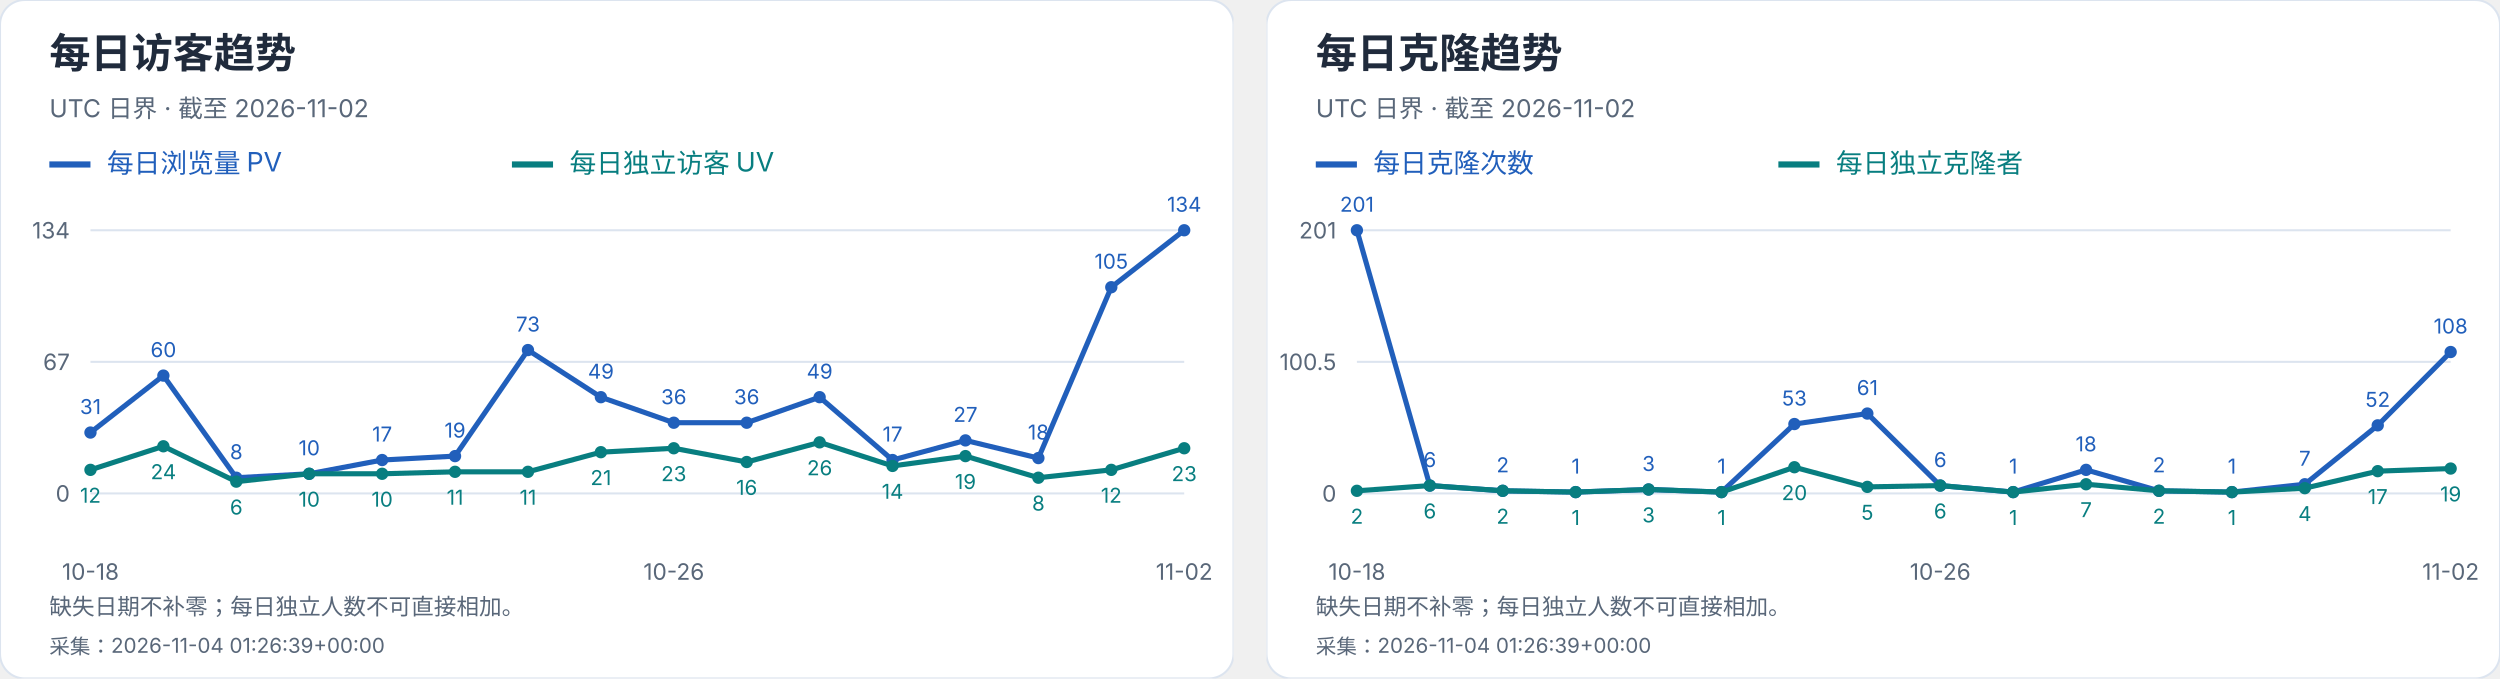
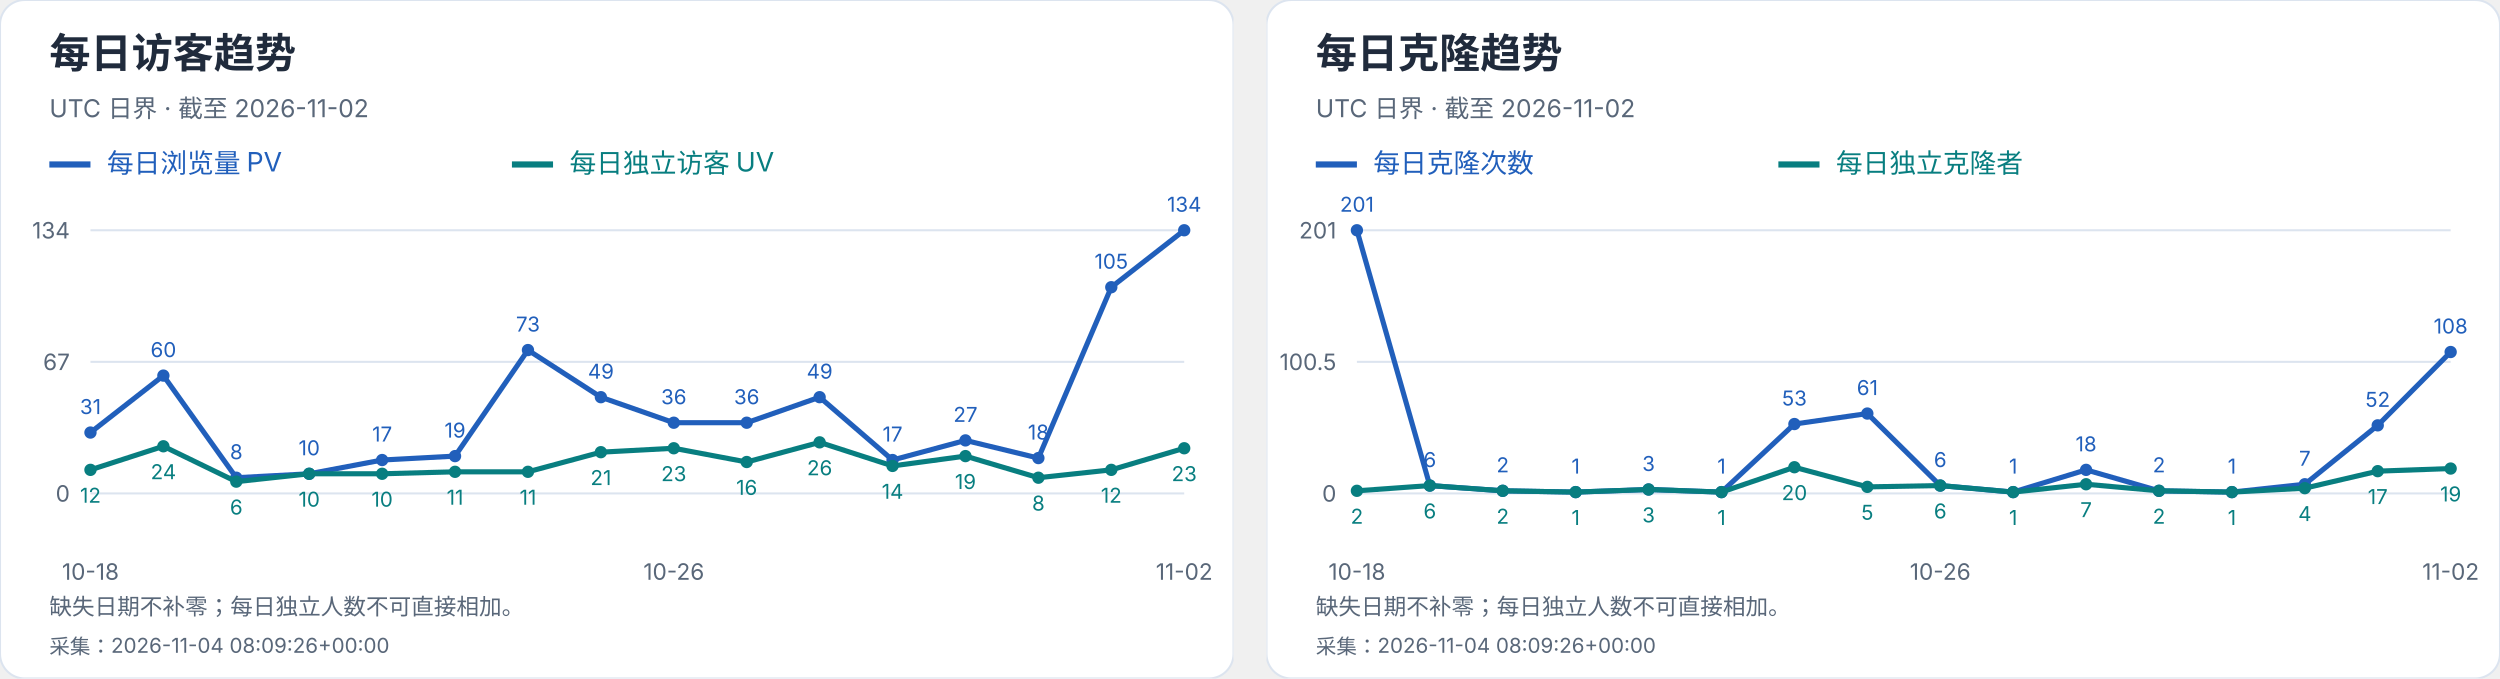
<svg xmlns="http://www.w3.org/2000/svg" width="1216" height="330" viewBox="0 0 1216 330" role="img" aria-label="每日访客及克隆趋势">
  <svg width="600" height="330" viewBox="0 0 600 330" role="img" aria-label="每日访客趋势">
    <style>text{font-family:-apple-system,BlinkMacSystemFont,"Segoe UI","PingFang SC","Microsoft YaHei",sans-serif;font-variant-numeric:tabular-nums}</style>
    <rect width="600" height="330" rx="12" fill="white" stroke="#dce4ef" />
    <text x="24" y="33" font-size="20" fill="#202b3c" font-weight="650" text-anchor="start">每日访客趋势</text>
    <text x="24" y="57" font-size="12" fill="#596779" font-weight="400" text-anchor="start">UTC 日界 · 截至 2026-11-02</text>
    <path d="M24 80h20" stroke="#215fbb" stroke-width="3" />
    <text x="52" y="84" font-size="13" fill="#215fbb" font-weight="400" text-anchor="start">每日浏览量 PV</text>
    <path d="M249 80h20" stroke="#087e80" stroke-width="3" />
    <text x="277" y="84" font-size="13" fill="#087e80" font-weight="400" text-anchor="start">每日独立访客 UV</text>
    <path d="M44 240.0H576" stroke="#dce4ef" />
    <text x="34" y="244.0" font-size="11" fill="#596779" font-weight="400" text-anchor="end">0</text>
    <path d="M44 176.0H576" stroke="#dce4ef" />
    <text x="34" y="180.0" font-size="11" fill="#596779" font-weight="400" text-anchor="end">67</text>
    <path d="M44 112.0H576" stroke="#dce4ef" />
    <text x="34" y="116.0" font-size="11" fill="#596779" font-weight="400" text-anchor="end">134</text>
    <circle cx="44.00" cy="210.39" r="3" fill="#215fbb" />
    <text x="44.0" y="201.39" font-size="10" fill="#215fbb" font-weight="400" text-anchor="middle">31</text>
    <circle cx="79.47" cy="182.69" r="3" fill="#215fbb" />
    <text x="79.47" y="173.69" font-size="10" fill="#215fbb" font-weight="400" text-anchor="middle">60</text>
    <circle cx="114.93" cy="232.36" r="3" fill="#215fbb" />
    <text x="114.93" y="223.36" font-size="10" fill="#215fbb" font-weight="400" text-anchor="middle">8</text>
    <circle cx="150.40" cy="230.45" r="3" fill="#215fbb" />
    <text x="150.4" y="221.45" font-size="10" fill="#215fbb" font-weight="400" text-anchor="middle">10</text>
    <circle cx="185.87" cy="223.76" r="3" fill="#215fbb" />
    <text x="185.87" y="214.76" font-size="10" fill="#215fbb" font-weight="400" text-anchor="middle">17</text>
    <circle cx="221.33" cy="221.85" r="3" fill="#215fbb" />
    <text x="221.33" y="212.85" font-size="10" fill="#215fbb" font-weight="400" text-anchor="middle">19</text>
    <circle cx="256.80" cy="170.27" r="3" fill="#215fbb" />
    <text x="256.8" y="161.27" font-size="10" fill="#215fbb" font-weight="400" text-anchor="middle">73</text>
    <circle cx="292.27" cy="193.19" r="3" fill="#215fbb" />
    <text x="292.27" y="184.19" font-size="10" fill="#215fbb" font-weight="400" text-anchor="middle">49</text>
    <circle cx="327.73" cy="205.61" r="3" fill="#215fbb" />
    <text x="327.73" y="196.61" font-size="10" fill="#215fbb" font-weight="400" text-anchor="middle">36</text>
    <circle cx="363.20" cy="205.61" r="3" fill="#215fbb" />
    <text x="363.2" y="196.61" font-size="10" fill="#215fbb" font-weight="400" text-anchor="middle">36</text>
    <circle cx="398.67" cy="193.19" r="3" fill="#215fbb" />
    <text x="398.67" y="184.19" font-size="10" fill="#215fbb" font-weight="400" text-anchor="middle">49</text>
    <circle cx="434.13" cy="223.76" r="3" fill="#215fbb" />
    <text x="434.13" y="214.76" font-size="10" fill="#215fbb" font-weight="400" text-anchor="middle">17</text>
    <circle cx="469.60" cy="214.21" r="3" fill="#215fbb" />
    <text x="469.6" y="205.21" font-size="10" fill="#215fbb" font-weight="400" text-anchor="middle">27</text>
    <circle cx="505.07" cy="222.81" r="3" fill="#215fbb" />
    <text x="505.07" y="213.81" font-size="10" fill="#215fbb" font-weight="400" text-anchor="middle">18</text>
    <circle cx="540.53" cy="139.70" r="3" fill="#215fbb" />
    <text x="540.53" y="130.7" font-size="10" fill="#215fbb" font-weight="400" text-anchor="middle">105</text>
    <circle cx="576.00" cy="112.00" r="3" fill="#215fbb" />
    <text x="576.0" y="103.0" font-size="10" fill="#215fbb" font-weight="400" text-anchor="middle">134</text>
    <polyline points="44.00,210.39 79.47,182.69 114.93,232.36 150.40,230.45 185.87,223.76 221.33,221.85 256.80,170.27 292.27,193.19 327.73,205.61 363.20,205.61 398.67,193.19 434.13,223.76 469.60,214.21 505.07,222.81 540.53,139.70 576.00,112.00" fill="none" stroke="#215fbb" stroke-width="2.5" />
    <circle cx="44.00" cy="228.54" r="3" fill="#087e80" />
    <text x="44.0" y="244.54" font-size="10" fill="#087e80" font-weight="400" text-anchor="middle">12</text>
    <circle cx="79.47" cy="217.07" r="3" fill="#087e80" />
    <text x="79.47" y="233.07" font-size="10" fill="#087e80" font-weight="400" text-anchor="middle">24</text>
    <circle cx="114.93" cy="234.27" r="3" fill="#087e80" />
    <text x="114.93" y="250.27" font-size="10" fill="#087e80" font-weight="400" text-anchor="middle">6</text>
    <circle cx="150.40" cy="230.45" r="3" fill="#087e80" />
    <text x="150.4" y="246.45" font-size="10" fill="#087e80" font-weight="400" text-anchor="middle">10</text>
    <circle cx="185.87" cy="230.45" r="3" fill="#087e80" />
    <text x="185.87" y="246.45" font-size="10" fill="#087e80" font-weight="400" text-anchor="middle">10</text>
    <circle cx="221.33" cy="229.49" r="3" fill="#087e80" />
    <text x="221.33" y="245.49" font-size="10" fill="#087e80" font-weight="400" text-anchor="middle">11</text>
    <circle cx="256.80" cy="229.49" r="3" fill="#087e80" />
    <text x="256.8" y="245.49" font-size="10" fill="#087e80" font-weight="400" text-anchor="middle">11</text>
    <circle cx="292.27" cy="219.94" r="3" fill="#087e80" />
    <text x="292.27" y="235.94" font-size="10" fill="#087e80" font-weight="400" text-anchor="middle">21</text>
    <circle cx="327.73" cy="218.03" r="3" fill="#087e80" />
    <text x="327.73" y="234.03" font-size="10" fill="#087e80" font-weight="400" text-anchor="middle">23</text>
    <circle cx="363.20" cy="224.72" r="3" fill="#087e80" />
    <text x="363.2" y="240.72" font-size="10" fill="#087e80" font-weight="400" text-anchor="middle">16</text>
    <circle cx="398.67" cy="215.16" r="3" fill="#087e80" />
    <text x="398.67" y="231.16" font-size="10" fill="#087e80" font-weight="400" text-anchor="middle">26</text>
    <circle cx="434.13" cy="226.63" r="3" fill="#087e80" />
    <text x="434.13" y="242.63" font-size="10" fill="#087e80" font-weight="400" text-anchor="middle">14</text>
    <circle cx="469.60" cy="221.85" r="3" fill="#087e80" />
    <text x="469.6" y="237.85" font-size="10" fill="#087e80" font-weight="400" text-anchor="middle">19</text>
    <circle cx="505.07" cy="232.36" r="3" fill="#087e80" />
    <text x="505.07" y="248.36" font-size="10" fill="#087e80" font-weight="400" text-anchor="middle">8</text>
    <circle cx="540.53" cy="228.54" r="3" fill="#087e80" />
    <text x="540.53" y="244.54" font-size="10" fill="#087e80" font-weight="400" text-anchor="middle">12</text>
    <circle cx="576.00" cy="218.03" r="3" fill="#087e80" />
    <text x="576.0" y="234.03" font-size="10" fill="#087e80" font-weight="400" text-anchor="middle">23</text>
    <polyline points="44.00,228.54 79.47,217.07 114.93,234.27 150.40,230.45 185.87,230.45 221.33,229.49 256.80,229.49 292.27,219.94 327.73,218.03 363.20,224.72 398.67,215.16 434.13,226.63 469.60,221.85 505.07,232.36 540.53,228.54 576.00,218.03" fill="none" stroke="#087e80" stroke-width="2.5" />
    <text x="44.0" y="282" font-size="11" fill="#596779" font-weight="400" text-anchor="middle">10-18</text>
    <text x="327.733" y="282" font-size="11" fill="#596779" font-weight="400" text-anchor="middle">10-26</text>
    <text x="576.0" y="282" font-size="11" fill="#596779" font-weight="400" text-anchor="middle">11-02</text>
    <text x="24" y="299" font-size="11" fill="#596779" font-weight="400" text-anchor="start">缺失日期不补零；每日独立人数不可直接相加。</text>
-     <text x="24" y="318" font-size="10" fill="#596779" font-weight="400" text-anchor="start">采集：2026-11-04 01:26:39+00:00</text>
+     <text x="24" y="318" font-size="10" fill="#596779" font-weight="400" text-anchor="start">采集：2026-11-04 08:09:26+00:00</text>
  </svg>
  <svg x="616" y="0" width="600" height="330" viewBox="0 0 600 330" role="img" aria-label="每日克隆趋势">
    <style>text{font-family:-apple-system,BlinkMacSystemFont,"Segoe UI","PingFang SC","Microsoft YaHei",sans-serif;font-variant-numeric:tabular-nums}</style>
    <rect width="600" height="330" rx="12" fill="white" stroke="#dce4ef" />
    <text x="24" y="33" font-size="20" fill="#202b3c" font-weight="650" text-anchor="start">每日克隆趋势</text>
    <text x="24" y="57" font-size="12" fill="#596779" font-weight="400" text-anchor="start">UTC 日界 · 截至 2026-11-02</text>
    <path d="M24 80h20" stroke="#215fbb" stroke-width="3" />
    <text x="52" y="84" font-size="13" fill="#215fbb" font-weight="400" text-anchor="start">每日克隆次数</text>
    <path d="M249 80h20" stroke="#087e80" stroke-width="3" />
    <text x="277" y="84" font-size="13" fill="#087e80" font-weight="400" text-anchor="start">每日独立克隆者</text>
    <path d="M44 240.0H576" stroke="#dce4ef" />
    <text x="34" y="244.0" font-size="11" fill="#596779" font-weight="400" text-anchor="end">0</text>
    <path d="M44 176.0H576" stroke="#dce4ef" />
    <text x="34" y="180.0" font-size="11" fill="#596779" font-weight="400" text-anchor="end">100.5</text>
    <path d="M44 112.0H576" stroke="#dce4ef" />
    <text x="34" y="116.0" font-size="11" fill="#596779" font-weight="400" text-anchor="end">201</text>
    <circle cx="44.00" cy="112.00" r="3" fill="#215fbb" />
    <text x="44.0" y="103.0" font-size="10" fill="#215fbb" font-weight="400" text-anchor="middle">201</text>
    <circle cx="79.47" cy="236.18" r="3" fill="#215fbb" />
    <text x="79.47" y="227.18" font-size="10" fill="#215fbb" font-weight="400" text-anchor="middle">6</text>
    <circle cx="114.93" cy="238.73" r="3" fill="#215fbb" />
    <text x="114.93" y="229.73" font-size="10" fill="#215fbb" font-weight="400" text-anchor="middle">2</text>
    <circle cx="150.40" cy="239.36" r="3" fill="#215fbb" />
    <text x="150.4" y="230.36" font-size="10" fill="#215fbb" font-weight="400" text-anchor="middle">1</text>
    <circle cx="185.87" cy="238.09" r="3" fill="#215fbb" />
    <text x="185.87" y="229.09" font-size="10" fill="#215fbb" font-weight="400" text-anchor="middle">3</text>
    <circle cx="221.33" cy="239.36" r="3" fill="#215fbb" />
    <text x="221.33" y="230.36" font-size="10" fill="#215fbb" font-weight="400" text-anchor="middle">1</text>
    <circle cx="256.80" cy="206.25" r="3" fill="#215fbb" />
    <text x="256.8" y="197.25" font-size="10" fill="#215fbb" font-weight="400" text-anchor="middle">53</text>
    <circle cx="292.27" cy="201.15" r="3" fill="#215fbb" />
    <text x="292.27" y="192.15" font-size="10" fill="#215fbb" font-weight="400" text-anchor="middle">61</text>
    <circle cx="327.73" cy="236.18" r="3" fill="#215fbb" />
    <text x="327.73" y="227.18" font-size="10" fill="#215fbb" font-weight="400" text-anchor="middle">6</text>
    <circle cx="363.20" cy="239.36" r="3" fill="#215fbb" />
    <text x="363.2" y="230.36" font-size="10" fill="#215fbb" font-weight="400" text-anchor="middle">1</text>
    <circle cx="398.67" cy="228.54" r="3" fill="#215fbb" />
    <text x="398.67" y="219.54" font-size="10" fill="#215fbb" font-weight="400" text-anchor="middle">18</text>
    <circle cx="434.13" cy="238.73" r="3" fill="#215fbb" />
    <text x="434.13" y="229.73" font-size="10" fill="#215fbb" font-weight="400" text-anchor="middle">2</text>
    <circle cx="469.60" cy="239.36" r="3" fill="#215fbb" />
    <text x="469.6" y="230.36" font-size="10" fill="#215fbb" font-weight="400" text-anchor="middle">1</text>
    <circle cx="505.07" cy="235.54" r="3" fill="#215fbb" />
    <text x="505.07" y="226.54" font-size="10" fill="#215fbb" font-weight="400" text-anchor="middle">7</text>
    <circle cx="540.53" cy="206.89" r="3" fill="#215fbb" />
    <text x="540.53" y="197.89" font-size="10" fill="#215fbb" font-weight="400" text-anchor="middle">52</text>
    <circle cx="576.00" cy="171.22" r="3" fill="#215fbb" />
    <text x="576.0" y="162.22" font-size="10" fill="#215fbb" font-weight="400" text-anchor="middle">108</text>
    <polyline points="44.00,112.00 79.47,236.18 114.93,238.73 150.40,239.36 185.87,238.09 221.33,239.36 256.80,206.25 292.27,201.15 327.73,236.18 363.20,239.36 398.67,228.54 434.13,238.73 469.60,239.36 505.07,235.54 540.53,206.89 576.00,171.22" fill="none" stroke="#215fbb" stroke-width="2.5" />
    <circle cx="44.00" cy="238.73" r="3" fill="#087e80" />
    <text x="44.0" y="254.73" font-size="10" fill="#087e80" font-weight="400" text-anchor="middle">2</text>
    <circle cx="79.47" cy="236.18" r="3" fill="#087e80" />
    <text x="79.47" y="252.18" font-size="10" fill="#087e80" font-weight="400" text-anchor="middle">6</text>
    <circle cx="114.93" cy="238.73" r="3" fill="#087e80" />
    <text x="114.93" y="254.73" font-size="10" fill="#087e80" font-weight="400" text-anchor="middle">2</text>
    <circle cx="150.40" cy="239.36" r="3" fill="#087e80" />
    <text x="150.4" y="255.36" font-size="10" fill="#087e80" font-weight="400" text-anchor="middle">1</text>
    <circle cx="185.87" cy="238.09" r="3" fill="#087e80" />
    <text x="185.87" y="254.09" font-size="10" fill="#087e80" font-weight="400" text-anchor="middle">3</text>
    <circle cx="221.33" cy="239.36" r="3" fill="#087e80" />
    <text x="221.33" y="255.36" font-size="10" fill="#087e80" font-weight="400" text-anchor="middle">1</text>
    <circle cx="256.80" cy="227.26" r="3" fill="#087e80" />
    <text x="256.8" y="243.26" font-size="10" fill="#087e80" font-weight="400" text-anchor="middle">20</text>
    <circle cx="292.27" cy="236.82" r="3" fill="#087e80" />
    <text x="292.27" y="252.82" font-size="10" fill="#087e80" font-weight="400" text-anchor="middle">5</text>
    <circle cx="327.73" cy="236.18" r="3" fill="#087e80" />
    <text x="327.73" y="252.18" font-size="10" fill="#087e80" font-weight="400" text-anchor="middle">6</text>
    <circle cx="363.20" cy="239.36" r="3" fill="#087e80" />
    <text x="363.2" y="255.36" font-size="10" fill="#087e80" font-weight="400" text-anchor="middle">1</text>
    <circle cx="398.67" cy="235.54" r="3" fill="#087e80" />
    <text x="398.67" y="251.54" font-size="10" fill="#087e80" font-weight="400" text-anchor="middle">7</text>
    <circle cx="434.13" cy="238.73" r="3" fill="#087e80" />
    <text x="434.13" y="254.73" font-size="10" fill="#087e80" font-weight="400" text-anchor="middle">2</text>
    <circle cx="469.60" cy="239.36" r="3" fill="#087e80" />
    <text x="469.6" y="255.36" font-size="10" fill="#087e80" font-weight="400" text-anchor="middle">1</text>
    <circle cx="505.07" cy="237.45" r="3" fill="#087e80" />
    <text x="505.07" y="253.45" font-size="10" fill="#087e80" font-weight="400" text-anchor="middle">4</text>
    <circle cx="540.53" cy="229.17" r="3" fill="#087e80" />
    <text x="540.53" y="245.17" font-size="10" fill="#087e80" font-weight="400" text-anchor="middle">17</text>
    <circle cx="576.00" cy="227.90" r="3" fill="#087e80" />
    <text x="576.0" y="243.9" font-size="10" fill="#087e80" font-weight="400" text-anchor="middle">19</text>
    <polyline points="44.00,238.73 79.47,236.18 114.93,238.73 150.40,239.36 185.87,238.09 221.33,239.36 256.80,227.26 292.27,236.82 327.73,236.18 363.20,239.36 398.67,235.54 434.13,238.73 469.60,239.36 505.07,237.45 540.53,229.17 576.00,227.90" fill="none" stroke="#087e80" stroke-width="2.5" />
    <text x="44.0" y="282" font-size="11" fill="#596779" font-weight="400" text-anchor="middle">10-18</text>
    <text x="327.733" y="282" font-size="11" fill="#596779" font-weight="400" text-anchor="middle">10-26</text>
    <text x="576.0" y="282" font-size="11" fill="#596779" font-weight="400" text-anchor="middle">11-02</text>
    <text x="24" y="299" font-size="11" fill="#596779" font-weight="400" text-anchor="start">缺失日期不补零；每日独立人数不可直接相加。</text>
-     <text x="24" y="318" font-size="10" fill="#596779" font-weight="400" text-anchor="start">采集：2026-11-04 01:26:39+00:00</text>
+     <text x="24" y="318" font-size="10" fill="#596779" font-weight="400" text-anchor="start">采集：2026-11-04 08:09:26+00:00</text>
  </svg>
</svg>
